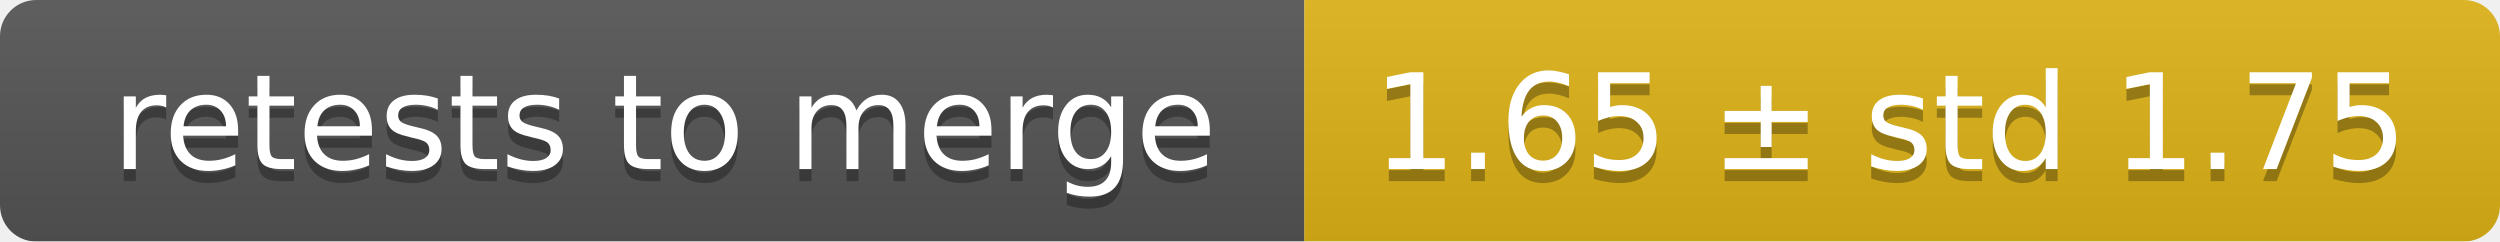
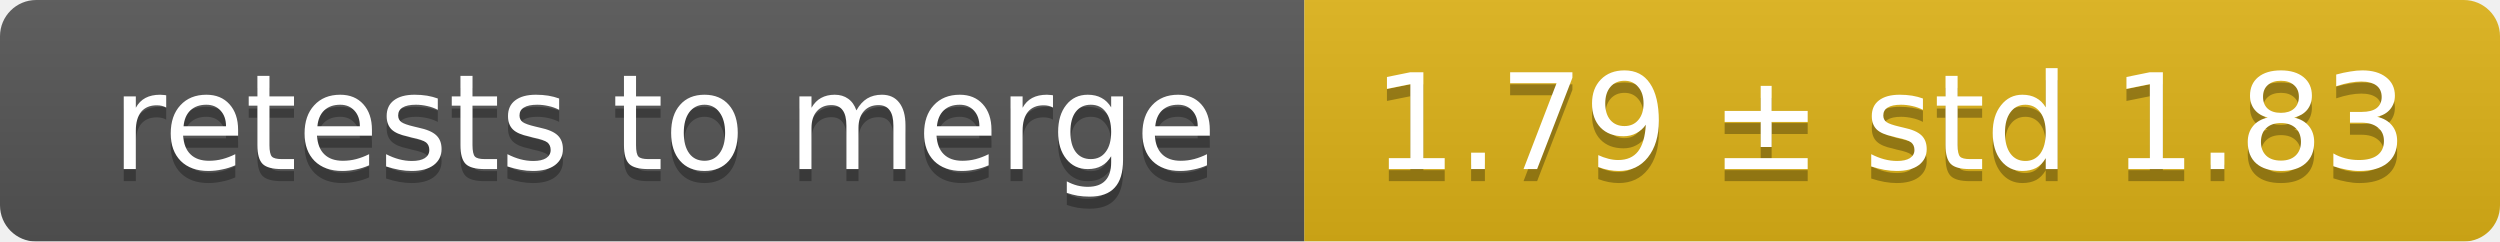
<svg xmlns="http://www.w3.org/2000/svg" width="207" height="20">
  <linearGradient id="smooth" x2="0" y2="100%">
    <stop offset="0" stop-color="#bbb" stop-opacity=".1" />
    <stop offset="1" stop-opacity=".1" />
  </linearGradient>
  <mask id="round">
    <rect width="207" height="20" rx="3" fill="#fff" />
  </mask>
  <g mask="url(#round)">
    <rect width="108" height="20" fill="#555" />
    <rect x="108" width="99" height="20" fill="#dfb317" />
    <rect width="207" height="20" fill="url(#smooth)" />
  </g>
  <g fill="#fff" text-anchor="middle" font-family="DejaVu Sans,Verdana,Geneva,sans-serif" font-size="11">
    <text x="55" y="15" fill="#010101" fill-opacity=".3">retests to merge</text>
    <text x="55" y="14">retests to merge</text>
-     <text x="156.5" y="15" fill="#010101" fill-opacity=".3">1.65 ± std 1.75</text>
-     <text x="156.5" y="14">1.65 ± std 1.75</text>
+     <text x="156.5" y="15" fill="#010101" fill-opacity=".3">1.79 ± std 1.83</text>
+     <text x="156.5" y="14">1.79 ± std 1.83</text>
  </g>
</svg>
